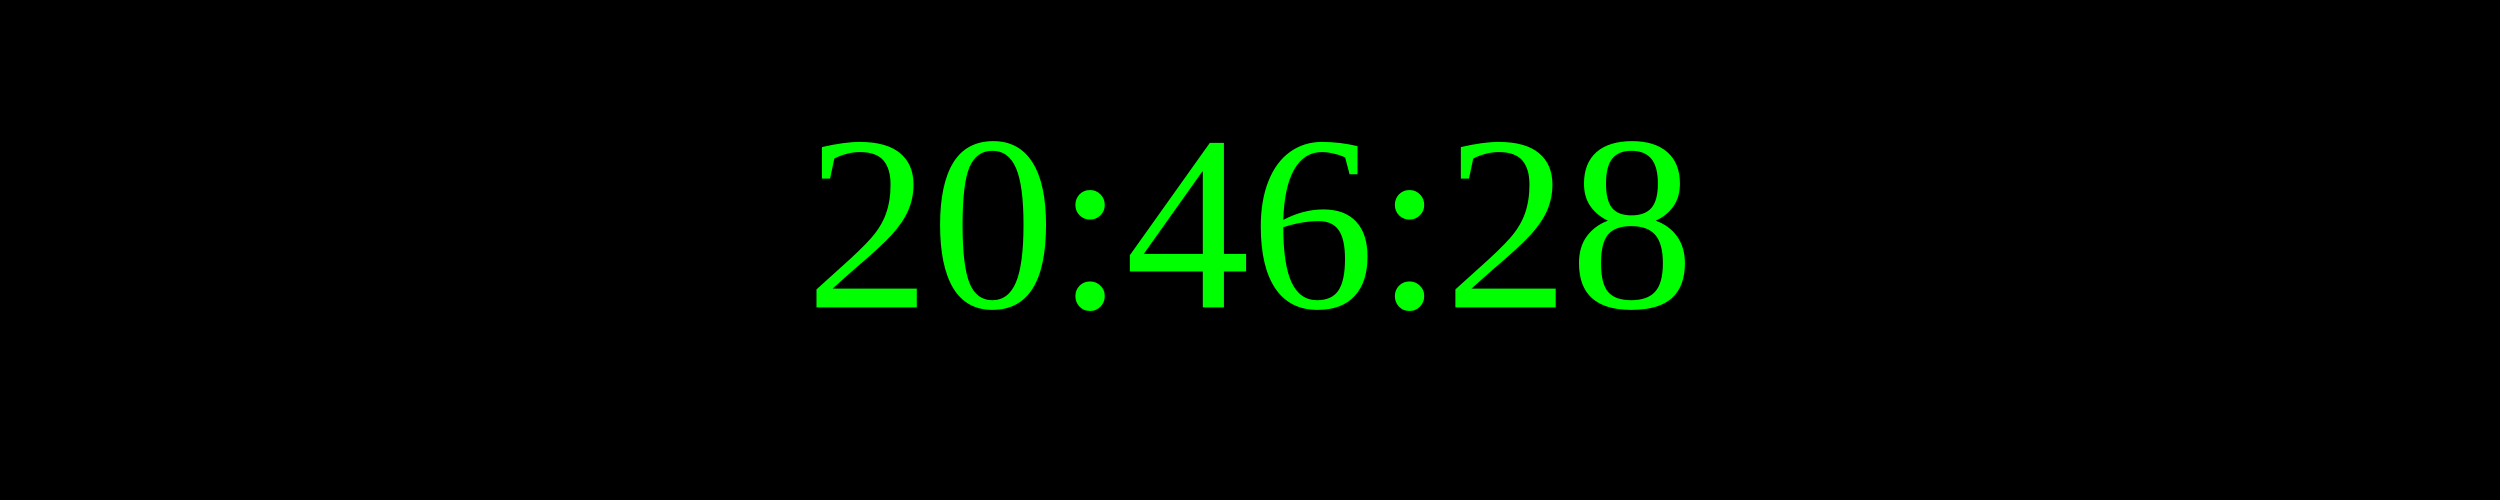
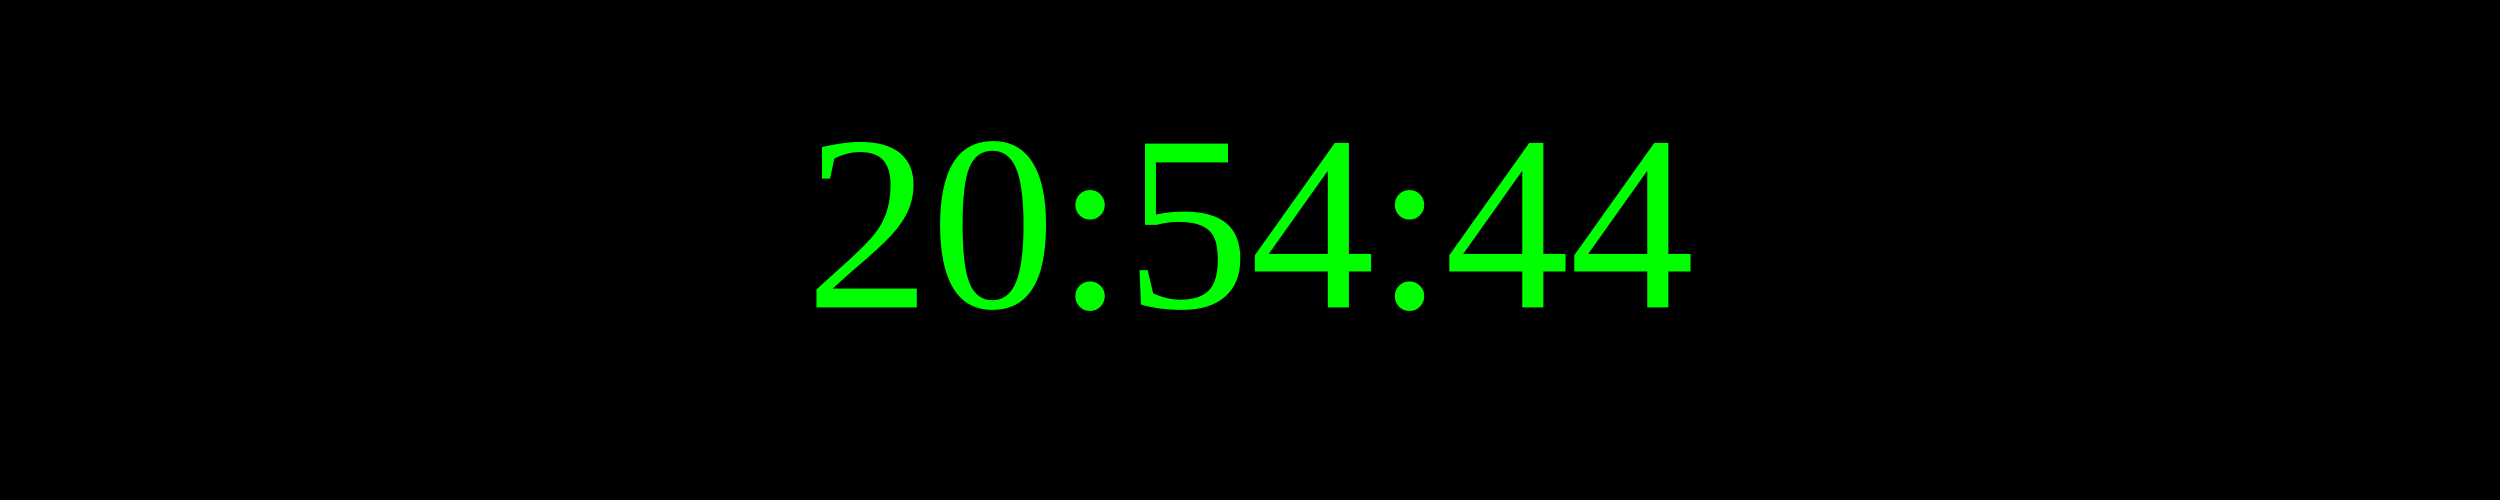
<svg xmlns="http://www.w3.org/2000/svg" width="250" height="50">
  <rect width="100%" height="100%" fill="black" />
  <text x="50%" y="50%" font-size="25" fill="lime" text-anchor="middle" dominant-baseline="middle">
- 20:46:28
+ 20:54:44
</text>
</svg>
